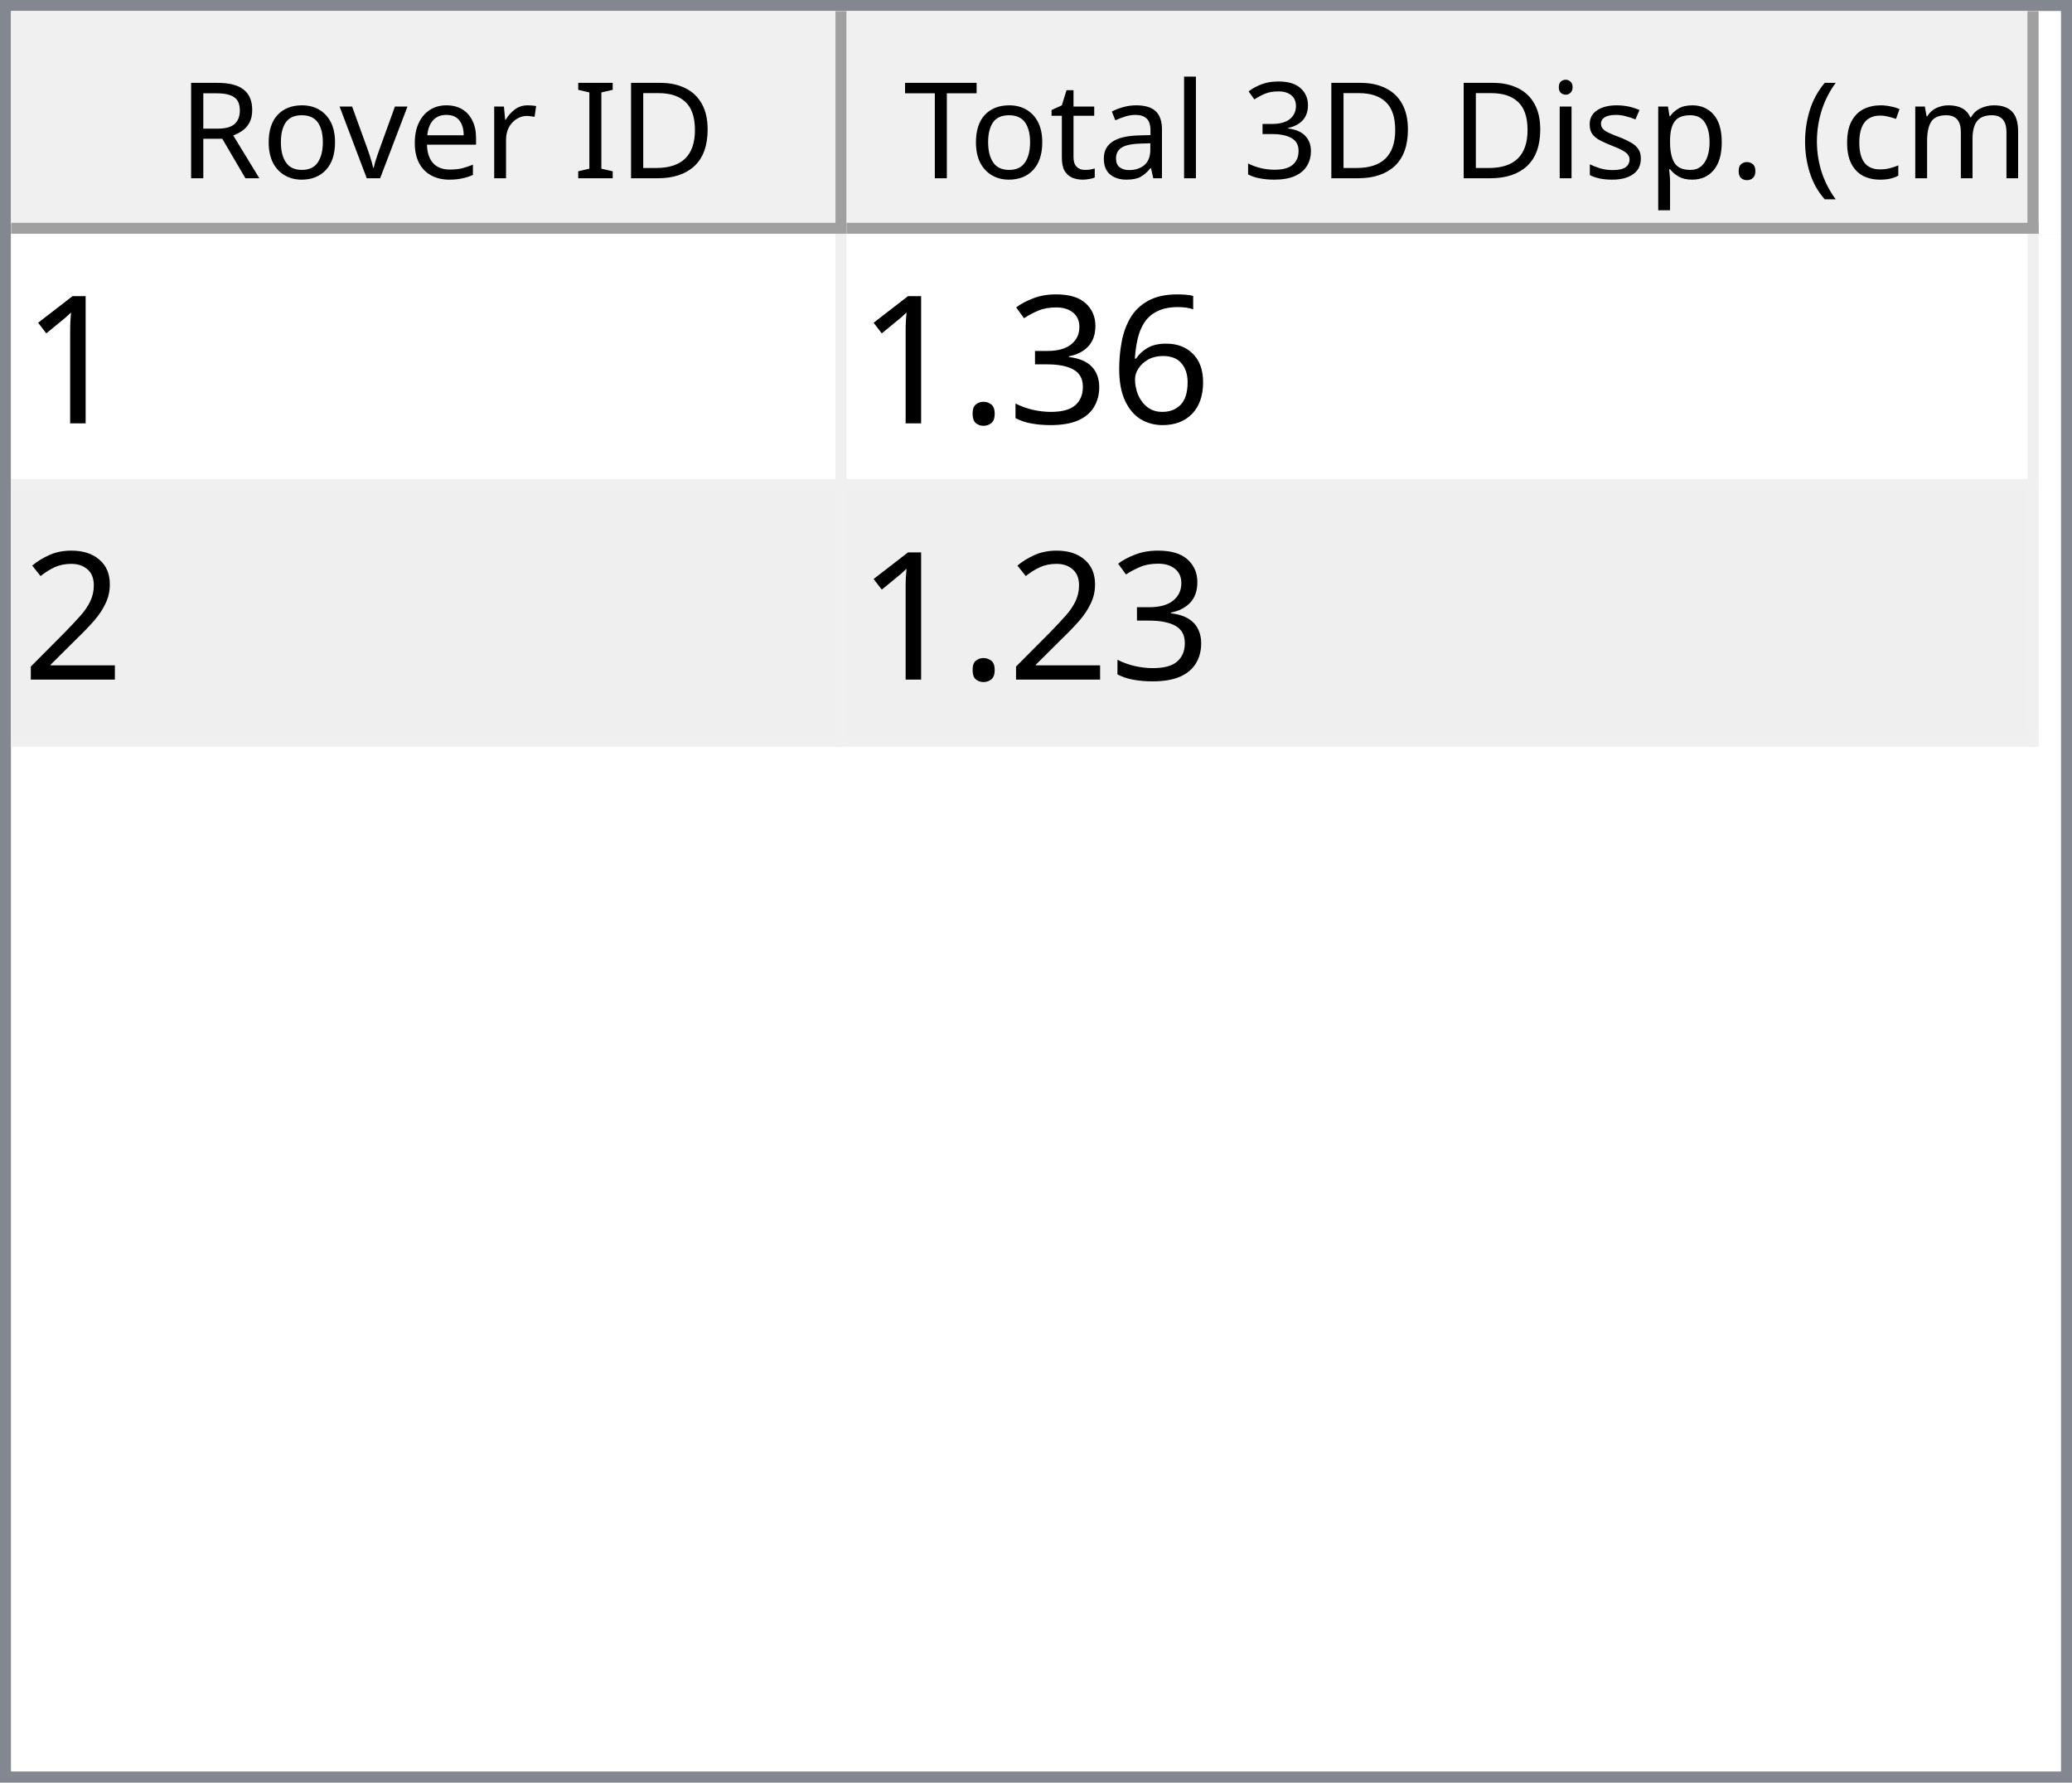
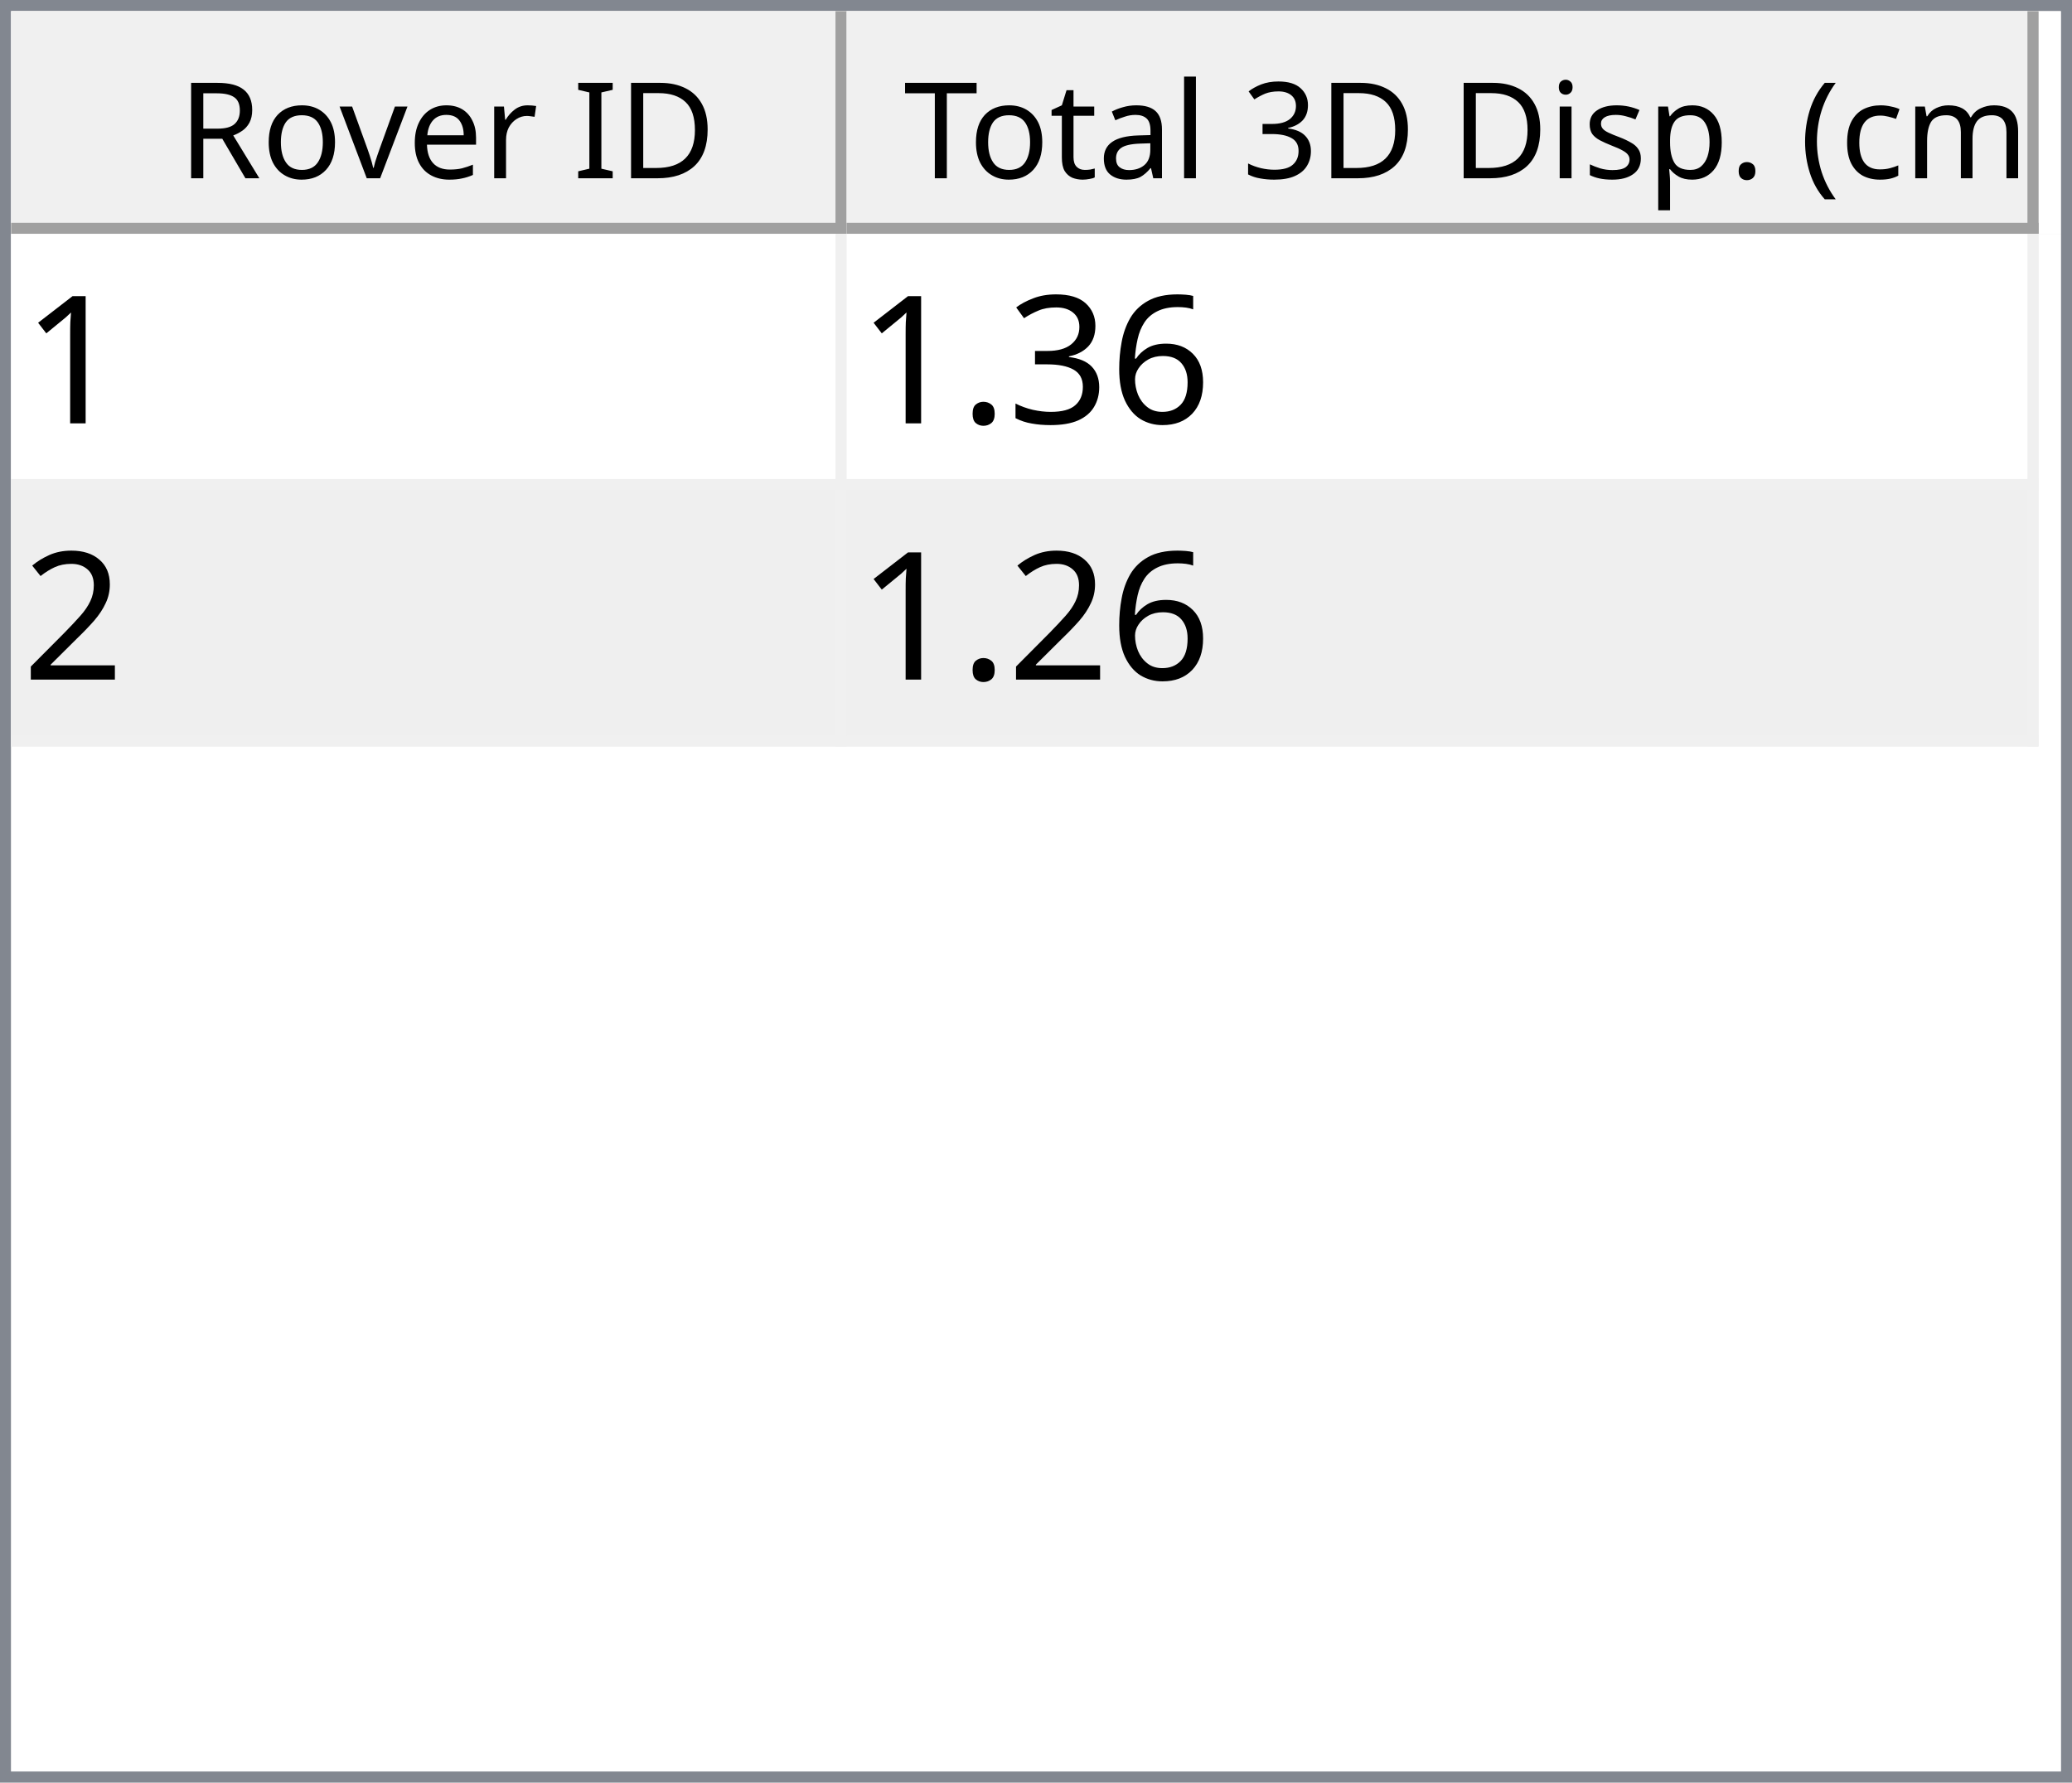
<svg xmlns="http://www.w3.org/2000/svg" style="fill-opacity:1; color-rendering:auto; color-interpolation:auto; text-rendering:auto; stroke:black; stroke-linecap:square; stroke-miterlimit:10; shape-rendering:auto; stroke-opacity:1; fill:black; stroke-dasharray:none; font-weight:normal; stroke-width:1; font-family:'Dialog'; font-style:normal; stroke-linejoin:miter; font-size:12px; stroke-dashoffset:0; image-rendering:auto;" width="186" height="160">
  <defs id="genericDefs" />
  <g>
    <defs id="defs1">
      <clipPath clipPathUnits="userSpaceOnUse" id="clipPath1">
        <path d="M0 0 L186 0 L186 160 L0 160 L0 0 Z" />
      </clipPath>
      <clipPath clipPathUnits="userSpaceOnUse" id="clipPath2">
        <path d="M0 0 L0 160 L186 160 L186 0 Z" />
      </clipPath>
      <clipPath clipPathUnits="userSpaceOnUse" id="clipPath3">
        <path d="M0 0 L0 20 L184 20 L184 0 Z" />
      </clipPath>
      <clipPath clipPathUnits="userSpaceOnUse" id="clipPath4">
        <path d="M0 0 L0 20 L75 20 L75 0 Z" />
      </clipPath>
      <clipPath clipPathUnits="userSpaceOnUse" id="clipPath5">
        <path d="M1 1 L1 19 L74 19 L74 1 Z" />
      </clipPath>
      <clipPath clipPathUnits="userSpaceOnUse" id="clipPath6">
        <path d="M0 0 L0 18 L73 18 L73 0 Z" />
      </clipPath>
      <clipPath clipPathUnits="userSpaceOnUse" id="clipPath7">
        <path d="M-0.5 -0.5 L-0.5 19.5 L74.5 19.5 L74.5 -0.5 Z" />
      </clipPath>
      <clipPath clipPathUnits="userSpaceOnUse" id="clipPath8">
        <path d="M0 0 L0 20 L107 20 L107 0 Z" />
      </clipPath>
      <clipPath clipPathUnits="userSpaceOnUse" id="clipPath9">
        <path d="M1 1 L1 19 L106 19 L106 1 Z" />
      </clipPath>
      <clipPath clipPathUnits="userSpaceOnUse" id="clipPath10">
        <path d="M0 0 L0 18 L105 18 L105 0 Z" />
      </clipPath>
      <clipPath clipPathUnits="userSpaceOnUse" id="clipPath11">
        <path d="M-0.5 -0.5 L-0.5 19.5 L106.5 19.5 L106.5 -0.5 Z" />
      </clipPath>
      <clipPath clipPathUnits="userSpaceOnUse" id="clipPath12">
        <path d="M0 0 L0 138 L184 138 L184 0 Z" />
      </clipPath>
      <clipPath clipPathUnits="userSpaceOnUse" id="clipPath13">
        <path d="M0 0 L0 46 L182 46 L182 0 Z" />
      </clipPath>
      <clipPath clipPathUnits="userSpaceOnUse" id="clipPath14">
        <path d="M-0.5 -0.5 L-0.5 45.5 L181.5 45.5 L181.5 -0.5 Z" />
      </clipPath>
      <clipPath clipPathUnits="userSpaceOnUse" id="clipPath15">
        <path d="M0 0 L0 22 L74 22 L74 0 Z" />
      </clipPath>
      <clipPath clipPathUnits="userSpaceOnUse" id="clipPath16">
        <path d="M0 0 L0 22 L106 22 L106 0 Z" />
      </clipPath>
      <font horiz-adv-x="64.551" id="font1">
        <font-face ascent="107.91" descent="25.098" units-per-em="100" style="font-style:normal; font-family:Segoe UI; font-weight:normal;" />
        <missing-glyph horiz-adv-x="64.551" d="M8.109 0 L8.109 68.266 L56.453 68.266 L56.453 0 L8.109 0 ZM15.328 7.234 L49.219 7.234 L49.219 61.031 L15.328 61.031 L15.328 7.234 Z" />
        <glyph unicode="D" horiz-adv-x="70.117" d="M9.188 0 L9.188 70.016 L28.516 70.016 Q65.531 70.016 65.531 35.891 Q65.531 19.672 55.25 9.836 Q44.969 0 27.734 0 L9.188 0 ZM17.391 62.594 L17.391 7.422 L27.828 7.422 Q41.609 7.422 49.273 14.797 Q56.938 22.172 56.938 35.688 Q56.938 62.594 28.328 62.594 L17.391 62.594 Z" />
        <glyph unicode="I" horiz-adv-x="26.611" d="M17.391 0 L9.188 0 L9.188 70.016 L17.391 70.016 L17.391 0 Z" />
        <glyph unicode=" " horiz-adv-x="27.393" d="" />
        <glyph unicode="r" horiz-adv-x="34.766" d="M34.188 41.891 Q32.078 43.5 28.125 43.5 Q23 43.5 19.555 38.672 Q16.109 33.844 16.109 25.484 L16.109 0 L8.109 0 L8.109 50 L16.109 50 L16.109 39.703 L16.312 39.703 Q18.016 44.969 21.531 47.922 Q25.047 50.875 29.391 50.875 Q32.516 50.875 34.188 50.203 L34.188 41.891 Z" />
        <glyph unicode="e" horiz-adv-x="52.295" d="M48.297 23 L12.984 23 Q13.188 14.656 17.484 10.109 Q21.781 5.562 29.297 5.562 Q37.75 5.562 44.828 11.141 L44.828 3.609 Q38.234 -1.172 27.391 -1.172 Q16.797 -1.172 10.742 5.641 Q4.688 12.453 4.688 24.812 Q4.688 36.469 11.305 43.82 Q17.922 51.172 27.734 51.172 Q37.547 51.172 42.922 44.828 Q48.297 38.484 48.297 27.203 L48.297 23 ZM40.094 29.781 Q40.047 36.719 36.75 40.578 Q33.453 44.438 27.594 44.438 Q21.922 44.438 17.969 40.383 Q14.016 36.328 13.094 29.781 L40.094 29.781 Z" />
        <glyph unicode="v" horiz-adv-x="47.9" d="M47.406 50 L27.484 0 L19.625 0 L0.688 50 L9.469 50 L22.172 13.672 Q23.578 9.672 23.922 6.688 L24.125 6.688 Q24.609 10.453 25.688 13.484 L38.969 50 L47.406 50 Z" />
        <glyph unicode="o" horiz-adv-x="58.594" d="M29 -1.172 Q17.922 -1.172 11.305 5.836 Q4.688 12.844 4.688 24.422 Q4.688 37.016 11.57 44.094 Q18.453 51.172 30.172 51.172 Q41.359 51.172 47.633 44.289 Q53.906 37.406 53.906 25.203 Q53.906 13.234 47.141 6.031 Q40.375 -1.172 29 -1.172 ZM29.594 44.438 Q21.875 44.438 17.383 39.188 Q12.891 33.938 12.891 24.703 Q12.891 15.828 17.43 10.695 Q21.969 5.562 29.594 5.562 Q37.359 5.562 41.531 10.594 Q45.703 15.625 45.703 24.906 Q45.703 34.281 41.531 39.359 Q37.359 44.438 29.594 44.438 Z" />
        <glyph unicode="R" horiz-adv-x="59.814" d="M59.375 0 L49.609 0 L37.891 19.625 Q36.281 22.359 34.766 24.289 Q33.25 26.219 31.664 27.438 Q30.078 28.656 28.25 29.219 Q26.422 29.781 24.125 29.781 L17.391 29.781 L17.391 0 L9.188 0 L9.188 70.016 L30.078 70.016 Q34.672 70.016 38.555 68.867 Q42.438 67.719 45.289 65.375 Q48.141 63.031 49.758 59.547 Q51.375 56.062 51.375 51.375 Q51.375 47.703 50.273 44.656 Q49.172 41.609 47.148 39.211 Q45.125 36.812 42.266 35.133 Q39.406 33.453 35.844 32.516 L35.844 32.328 Q37.594 31.547 38.891 30.547 Q40.188 29.547 41.359 28.18 Q42.531 26.812 43.68 25.078 Q44.828 23.344 46.234 21.047 L59.375 0 ZM17.391 62.594 L17.391 37.203 L28.516 37.203 Q31.594 37.203 34.203 38.133 Q36.812 39.062 38.719 40.797 Q40.625 42.531 41.703 45.047 Q42.781 47.562 42.781 50.688 Q42.781 56.297 39.141 59.445 Q35.5 62.594 28.609 62.594 L17.391 62.594 Z" />
        <glyph unicode=")" horiz-adv-x="30.176" d="M8.297 -15.922 L1.172 -15.922 Q16.406 2.344 16.406 26.812 Q16.406 51.469 1.078 70.016 L8.297 70.016 Q23.531 52.156 23.531 26.703 Q23.531 1.375 8.297 -15.922 Z" />
        <glyph unicode="m" horiz-adv-x="86.133" d="M79.109 0 L71.094 0 L71.094 28.719 Q71.094 37.016 68.531 40.727 Q65.969 44.438 59.906 44.438 Q54.781 44.438 51.195 39.75 Q47.609 35.062 47.609 28.516 L47.609 0 L39.594 0 L39.594 29.688 Q39.594 44.438 28.219 44.438 Q22.953 44.438 19.531 40.016 Q16.109 35.594 16.109 28.516 L16.109 0 L8.109 0 L8.109 50 L16.109 50 L16.109 42.094 L16.312 42.094 Q21.625 51.172 31.844 51.172 Q36.969 51.172 40.773 48.312 Q44.578 45.453 46 40.828 Q51.562 51.172 62.594 51.172 Q79.109 51.172 79.109 30.812 L79.109 0 Z" />
        <glyph unicode="c" horiz-adv-x="46.191" d="M42.188 2.297 Q36.422 -1.172 28.516 -1.172 Q17.828 -1.172 11.258 5.789 Q4.688 12.75 4.688 23.828 Q4.688 36.188 11.766 43.68 Q18.844 51.172 30.672 51.172 Q37.25 51.172 42.281 48.734 L42.281 40.531 Q36.719 44.438 30.375 44.438 Q22.703 44.438 17.797 38.945 Q12.891 33.453 12.891 24.516 Q12.891 15.719 17.508 10.641 Q22.125 5.562 29.891 5.562 Q36.422 5.562 42.188 9.906 L42.188 2.297 Z" />
        <glyph unicode="(" horiz-adv-x="30.176" d="M29.109 -15.922 L21.969 -15.922 Q6.844 1.375 6.844 26.703 Q6.844 52.156 21.969 70.016 L29.203 70.016 Q13.875 51.469 13.875 26.812 Q13.875 2.344 29.109 -15.922 Z" />
        <glyph unicode="." horiz-adv-x="21.68" d="M10.891 -1.078 Q8.641 -1.078 7.055 0.539 Q5.469 2.156 5.469 4.391 Q5.469 6.641 7.055 8.273 Q8.641 9.906 10.891 9.906 Q13.188 9.906 14.797 8.273 Q16.406 6.641 16.406 4.391 Q16.406 2.156 14.797 0.539 Q13.188 -1.078 10.891 -1.078 Z" />
        <glyph unicode="p" horiz-adv-x="58.789" d="M16.312 7.234 L16.109 7.234 L16.109 -23 L8.109 -23 L8.109 50 L16.109 50 L16.109 41.219 L16.312 41.219 Q22.219 51.172 33.594 51.172 Q43.266 51.172 48.688 44.461 Q54.109 37.75 54.109 26.469 Q54.109 13.922 48 6.375 Q41.891 -1.172 31.297 -1.172 Q21.578 -1.172 16.312 7.234 ZM16.109 27.391 L16.109 20.406 Q16.109 14.203 20.141 9.883 Q24.172 5.562 30.375 5.562 Q37.641 5.562 41.773 11.133 Q45.906 16.703 45.906 26.609 Q45.906 34.969 42.047 39.703 Q38.188 44.438 31.594 44.438 Q24.609 44.438 20.359 39.578 Q16.109 34.719 16.109 27.391 Z" />
        <glyph unicode="s" horiz-adv-x="42.432" d="M5.078 1.812 L5.078 10.406 Q11.625 5.562 19.484 5.562 Q30.031 5.562 30.031 12.594 Q30.031 14.594 29.125 15.992 Q28.219 17.391 26.68 18.461 Q25.141 19.531 23.07 20.383 Q21 21.234 18.609 22.172 Q15.281 23.484 12.766 24.828 Q10.25 26.172 8.57 27.859 Q6.891 29.547 6.031 31.695 Q5.172 33.844 5.172 36.719 Q5.172 40.234 6.789 42.945 Q8.406 45.656 11.086 47.484 Q13.766 49.312 17.211 50.242 Q20.656 51.172 24.312 51.172 Q30.812 51.172 35.938 48.922 L35.938 40.828 Q30.422 44.438 23.25 44.438 Q21 44.438 19.195 43.922 Q17.391 43.406 16.094 42.477 Q14.797 41.547 14.086 40.258 Q13.375 38.969 13.375 37.406 Q13.375 35.453 14.086 34.133 Q14.797 32.812 16.164 31.789 Q17.531 30.766 19.484 29.938 Q21.438 29.109 23.922 28.125 Q27.25 26.859 29.883 25.516 Q32.516 24.172 34.375 22.484 Q36.234 20.797 37.234 18.602 Q38.234 16.406 38.234 13.375 Q38.234 9.672 36.602 6.938 Q34.969 4.203 32.234 2.398 Q29.5 0.594 25.93 -0.289 Q22.359 -1.172 18.453 -1.172 Q10.75 -1.172 5.078 1.812 Z" />
        <glyph unicode="i" horiz-adv-x="24.219" d="M12.203 62.703 Q10.062 62.703 8.547 64.164 Q7.031 65.625 7.031 67.875 Q7.031 70.125 8.547 71.609 Q10.062 73.094 12.203 73.094 Q14.406 73.094 15.945 71.609 Q17.484 70.125 17.484 67.875 Q17.484 65.719 15.945 64.211 Q14.406 62.703 12.203 62.703 ZM16.109 0 L8.109 0 L8.109 50 L16.109 50 L16.109 0 Z" />
        <glyph unicode="3" horiz-adv-x="53.906" d="M46.531 19.828 Q46.531 15.094 44.75 11.211 Q42.969 7.328 39.719 4.57 Q36.469 1.812 31.93 0.297 Q27.391 -1.219 21.922 -1.219 Q11.922 -1.219 6 2.594 L6 11.188 Q13.094 5.609 22.219 5.609 Q25.875 5.609 28.828 6.539 Q31.781 7.469 33.906 9.227 Q36.031 10.984 37.18 13.477 Q38.328 15.969 38.328 19.094 Q38.328 32.812 18.797 32.812 L12.984 32.812 L12.984 39.594 L18.5 39.594 Q35.797 39.594 35.797 52.484 Q35.797 64.406 22.609 64.406 Q15.188 64.406 8.688 59.422 L8.688 67.188 Q15.375 71.188 24.609 71.188 Q29 71.188 32.57 69.969 Q36.141 68.75 38.68 66.555 Q41.219 64.359 42.609 61.281 Q44 58.203 44 54.5 Q44 40.672 30.031 36.719 L30.031 36.531 Q33.594 36.141 36.625 34.797 Q39.656 33.453 41.852 31.305 Q44.047 29.156 45.289 26.25 Q46.531 23.344 46.531 19.828 Z" />
        <glyph unicode="l" horiz-adv-x="24.219" d="M16.109 0 L8.109 0 L8.109 74.031 L16.109 74.031 L16.109 0 Z" />
        <glyph unicode="a" horiz-adv-x="50.879" d="M43.891 0 L35.891 0 L35.891 7.812 L35.688 7.812 Q30.469 -1.172 20.312 -1.172 Q12.844 -1.172 8.617 2.781 Q4.391 6.734 4.391 13.281 Q4.391 27.297 20.906 29.594 L35.891 31.688 Q35.891 44.438 25.594 44.438 Q16.547 44.438 9.281 38.281 L9.281 46.484 Q16.656 51.172 26.266 51.172 Q43.891 51.172 43.891 32.516 L43.891 0 ZM35.891 25.297 L23.828 23.641 Q18.266 22.859 15.43 20.875 Q12.594 18.891 12.594 13.875 Q12.594 10.203 15.211 7.883 Q17.828 5.562 22.172 5.562 Q28.125 5.562 32.008 9.742 Q35.891 13.922 35.891 20.312 L35.891 25.297 Z" />
        <glyph unicode="t" horiz-adv-x="33.887" d="M31.297 0.484 Q28.469 -1.078 23.828 -1.078 Q10.688 -1.078 10.688 13.578 L10.688 43.172 L2.094 43.172 L2.094 50 L10.688 50 L10.688 62.203 L18.703 64.797 L18.703 50 L31.297 50 L31.297 43.172 L18.703 43.172 L18.703 14.984 Q18.703 9.969 20.414 7.82 Q22.125 5.672 26.078 5.672 Q29.109 5.672 31.297 7.328 L31.297 0.484 Z" />
        <glyph unicode="T" horiz-adv-x="52.393" d="M50.594 62.594 L30.375 62.594 L30.375 0 L22.172 0 L22.172 62.594 L2 62.594 L2 70.016 L50.594 70.016 L50.594 62.594 Z" />
      </font>
      <font horiz-adv-x="75.0" id="font2">
        <font-face ascent="100.537" descent="21.973" units-per-em="100" style="font-style:normal; font-family:sans-serif; font-weight:normal;" />
        <missing-glyph horiz-adv-x="75.0" d="M12.5 0 L12.5 62.5 L62.5 62.5 L62.5 0 L12.5 0 ZM14.062 1.562 L60.938 1.562 L60.938 60.938 L14.062 60.938 L14.062 1.562 Z" />
        <glyph unicode="1" horiz-adv-x="55.615" d="M37.25 0 L28.469 0 L28.469 56 Q25.297 52.984 20.141 49.953 Q14.984 46.922 10.891 45.406 L10.891 53.906 Q18.266 57.375 23.781 62.305 Q29.297 67.234 31.594 71.875 L37.25 71.875 L37.25 0 Z" />
        <glyph unicode="6" horiz-adv-x="55.615" d="M49.75 54.047 L41.016 53.375 Q39.844 58.547 37.703 60.891 Q34.125 64.656 28.906 64.656 Q24.703 64.656 21.531 62.312 Q17.391 59.281 14.992 53.469 Q12.594 47.656 12.5 36.922 Q15.672 41.75 20.266 44.094 Q24.859 46.438 29.891 46.438 Q38.672 46.438 44.852 39.969 Q51.031 33.5 51.031 23.25 Q51.031 16.5 48.125 10.719 Q45.219 4.938 40.141 1.859 Q35.062 -1.219 28.609 -1.219 Q17.625 -1.219 10.695 6.859 Q3.766 14.938 3.766 33.5 Q3.766 54.25 11.422 63.672 Q18.109 71.875 29.438 71.875 Q37.891 71.875 43.289 67.141 Q48.688 62.406 49.75 54.047 ZM13.875 23.188 Q13.875 18.656 15.797 14.508 Q17.719 10.359 21.188 8.18 Q24.656 6 28.469 6 Q34.031 6 38.039 10.492 Q42.047 14.984 42.047 22.703 Q42.047 30.125 38.086 34.398 Q34.125 38.672 28.125 38.672 Q22.172 38.672 18.023 34.398 Q13.875 30.125 13.875 23.188 Z" />
        <glyph unicode="3" horiz-adv-x="55.615" d="M4.203 18.891 L12.984 20.062 Q14.5 12.594 18.141 9.297 Q21.781 6 27 6 Q33.203 6 37.477 10.297 Q41.75 14.594 41.75 20.953 Q41.75 27 37.797 30.93 Q33.844 34.859 27.734 34.859 Q25.25 34.859 21.531 33.891 L22.516 41.609 Q23.391 41.5 23.922 41.5 Q29.547 41.5 34.039 44.43 Q38.531 47.359 38.531 53.469 Q38.531 58.297 35.258 61.477 Q31.984 64.656 26.812 64.656 Q21.688 64.656 18.266 61.43 Q14.844 58.203 13.875 51.766 L5.078 53.328 Q6.688 62.156 12.398 67.016 Q18.109 71.875 26.609 71.875 Q32.469 71.875 37.398 69.359 Q42.328 66.844 44.945 62.5 Q47.562 58.156 47.562 53.266 Q47.562 48.641 45.07 44.828 Q42.578 41.016 37.703 38.766 Q44.047 37.312 47.562 32.695 Q51.078 28.078 51.078 21.141 Q51.078 11.766 44.242 5.25 Q37.406 -1.266 26.953 -1.266 Q17.531 -1.266 11.305 4.352 Q5.078 9.969 4.203 18.891 Z" />
        <glyph unicode="." horiz-adv-x="27.783" d="M9.078 0 L9.078 10.016 L19.094 10.016 L19.094 0 L9.078 0 Z" />
        <glyph unicode="2" horiz-adv-x="55.615" d="M50.344 8.453 L50.344 0 L3.031 0 Q2.938 3.172 4.047 6.109 Q5.859 10.938 9.836 15.625 Q13.812 20.312 21.344 26.469 Q33.016 36.031 37.117 41.625 Q41.219 47.219 41.219 52.203 Q41.219 57.422 37.477 61.008 Q33.734 64.594 27.734 64.594 Q21.391 64.594 17.578 60.789 Q13.766 56.984 13.719 50.25 L4.688 51.172 Q5.609 61.281 11.664 66.578 Q17.719 71.875 27.938 71.875 Q38.234 71.875 44.242 66.164 Q50.25 60.453 50.25 52 Q50.25 47.703 48.492 43.555 Q46.734 39.406 42.656 34.812 Q38.578 30.219 29.109 22.219 Q21.188 15.578 18.945 13.211 Q16.703 10.844 15.234 8.453 L50.344 8.453 Z" />
      </font>
    </defs>
    <g style="fill:white; stroke:white;">
      <rect x="0" y="0" width="186" style="clip-path:url(#clipPath1); stroke:none;" height="160" />
    </g>
    <g style="fill:white; text-rendering:optimizeSpeed; color-rendering:optimizeSpeed; image-rendering:optimizeSpeed; shape-rendering:crispEdges; stroke:white; color-interpolation:sRGB;">
      <rect x="0" width="186" height="160" y="0" style="stroke:none;" />
      <path style="stroke:none;" d="M0 160 L186 160 L186 0 L0 0 Z" />
    </g>
    <g style="fill:rgb(240,240,240); font-family:'Segoe UI'; stroke:rgb(240,240,240);">
      <rect x="0" y="0" width="186" style="clip-path:url(#clipPath2); stroke:none;" height="160" />
    </g>
    <g style="fill:rgb(130,135,144); font-family:'Segoe UI'; stroke:rgb(130,135,144);">
      <path d="M0 0 L186 0 L186 160 L0 160 L0 0 ZM1 1 L185 1 L185 159 L1 159 L1 1 Z" style="fill-rule:evenodd; clip-path:url(#clipPath2); stroke:none;" />
    </g>
    <g style="fill:white; font-family:'Segoe UI'; stroke:white;" transform="translate(1,1)">
      <rect x="0" y="0" width="184" style="clip-path:url(#clipPath3); stroke:none;" height="20" />
    </g>
    <g style="fill:rgb(240,240,240); font-family:'Segoe UI'; stroke:rgb(240,240,240);" transform="translate(1,1)">
      <rect x="0" y="0" width="75" style="clip-path:url(#clipPath4); stroke:none;" height="20" />
    </g>
    <g style="font-family:'Segoe UI';" transform="translate(2,2)">
      <text x="14" xml:space="preserve" y="14" style="clip-path:url(#clipPath6); stroke:none;">Rover ID</text>
    </g>
    <g style="fill:rgb(160,160,160); font-family:'Segoe UI'; stroke:rgb(160,160,160); stroke-linejoin:bevel;" transform="translate(1.5,1.5)">
      <line x1="74" x2="74" y1="0" style="fill:none; clip-path:url(#clipPath7);" y2="19" />
    </g>
    <g style="fill:rgb(160,160,160); font-family:'Segoe UI'; stroke:rgb(160,160,160); stroke-linejoin:bevel;" transform="matrix(1,0,0,1,1,1) translate(0.5,0.5)">
      <line x1="0" x2="74" y1="19" style="fill:none; clip-path:url(#clipPath7);" y2="19" />
    </g>
    <g style="fill:rgb(240,240,240); font-family:'Segoe UI'; stroke:rgb(240,240,240);" transform="translate(76,1)">
      <rect x="0" y="0" width="107" style="clip-path:url(#clipPath8); stroke:none;" height="20" />
    </g>
    <g style="font-family:'Segoe UI';" transform="translate(77,2)">
      <text x="1" xml:space="preserve" y="14" style="clip-path:url(#clipPath10); stroke:none;"> Total 3D Disp. (cm)</text>
    </g>
    <g style="fill:rgb(160,160,160); font-family:'Segoe UI'; stroke:rgb(160,160,160); stroke-linejoin:bevel;" transform="translate(76.5,1.5)">
      <line x1="106" x2="106" y1="0" style="fill:none; clip-path:url(#clipPath11);" y2="19" />
    </g>
    <g style="fill:rgb(160,160,160); font-family:'Segoe UI'; stroke:rgb(160,160,160); stroke-linejoin:bevel;" transform="matrix(1,0,0,1,76,1) translate(0.5,0.5)">
      <line x1="0" x2="106" y1="19" style="fill:none; clip-path:url(#clipPath11);" y2="19" />
    </g>
    <g style="fill:white; font-family:'Segoe UI'; stroke:white;" transform="translate(1,21)">
      <rect x="0" y="0" width="184" style="clip-path:url(#clipPath12); stroke:none;" height="138" />
    </g>
    <g style="fill:rgb(240,240,240); font-size:16px; font-family:sans-serif; stroke:rgb(240,240,240);" transform="translate(1,21)">
      <rect x="0" y="0" width="182" style="clip-path:url(#clipPath13); stroke:none;" height="46" />
      <line transform="translate(0.5,0.5)" x1="0" x2="181" y1="22" style="clip-path:url(#clipPath14); fill:none; stroke-linejoin:bevel;" y2="22" />
    </g>
    <g transform="matrix(1,0,0,1,1,21) translate(0.5,0.5)" style="fill:rgb(240,240,240); font-size:16px; font-family:sans-serif; stroke:rgb(240,240,240); stroke-linejoin:bevel;">
      <line x1="0" x2="181" y1="45" style="fill:none; clip-path:url(#clipPath14);" y2="45" />
    </g>
    <g transform="matrix(1,0,0,1,1,21) translate(0.5,0.5)" style="fill:rgb(240,240,240); font-size:16px; font-family:sans-serif; stroke:rgb(240,240,240); stroke-linejoin:bevel;">
      <line x1="74" x2="74" y1="0" style="fill:none; clip-path:url(#clipPath14);" y2="45" />
    </g>
    <g transform="matrix(1,0,0,1,1,21) translate(0.5,0.5)" style="fill:rgb(240,240,240); font-size:16px; font-family:sans-serif; stroke:rgb(240,240,240); stroke-linejoin:bevel;">
      <line x1="181" x2="181" y1="0" style="fill:none; clip-path:url(#clipPath14);" y2="45" />
    </g>
    <g style="fill:white; font-size:16px; font-family:sans-serif; stroke:white;" transform="matrix(1,0,0,1,1,21)">
      <rect x="0" y="0" width="74" style="clip-path:url(#clipPath15); stroke:none;" height="22" />
      <text x="1" y="17" style="fill:black; clip-path:url(#clipPath15); stroke:none;" xml:space="preserve">1</text>
    </g>
    <g style="fill:white; font-size:16px; font-family:sans-serif; stroke:white;" transform="matrix(1,0,0,1,1,21) translate(75,0)">
      <rect x="0" y="0" width="106" style="clip-path:url(#clipPath16); stroke:none;" height="22" />
      <text x="1" y="17" style="fill:black; clip-path:url(#clipPath16); stroke:none;" xml:space="preserve">1.36</text>
    </g>
    <g style="fill:rgb(239,239,239); font-size:16px; font-family:sans-serif; stroke:rgb(239,239,239);" transform="matrix(1,0,0,1,1,21) translate(0,23)">
      <rect x="0" y="0" width="74" style="clip-path:url(#clipPath15); stroke:none;" height="22" />
      <text x="1" y="17" style="fill:black; clip-path:url(#clipPath15); stroke:none;" xml:space="preserve">2</text>
    </g>
    <g style="fill:rgb(239,239,239); font-size:16px; font-family:sans-serif; stroke:rgb(239,239,239);" transform="matrix(1,0,0,1,1,21) translate(75,23)">
      <rect x="0" y="0" width="106" style="clip-path:url(#clipPath16); stroke:none;" height="22" />
-       <text x="1" y="17" style="fill:black; clip-path:url(#clipPath16); stroke:none;" xml:space="preserve">1.23</text>
+       <text x="1" y="17" style="fill:black; clip-path:url(#clipPath16); stroke:none;" xml:space="preserve">1.26</text>
    </g>
  </g>
</svg>
